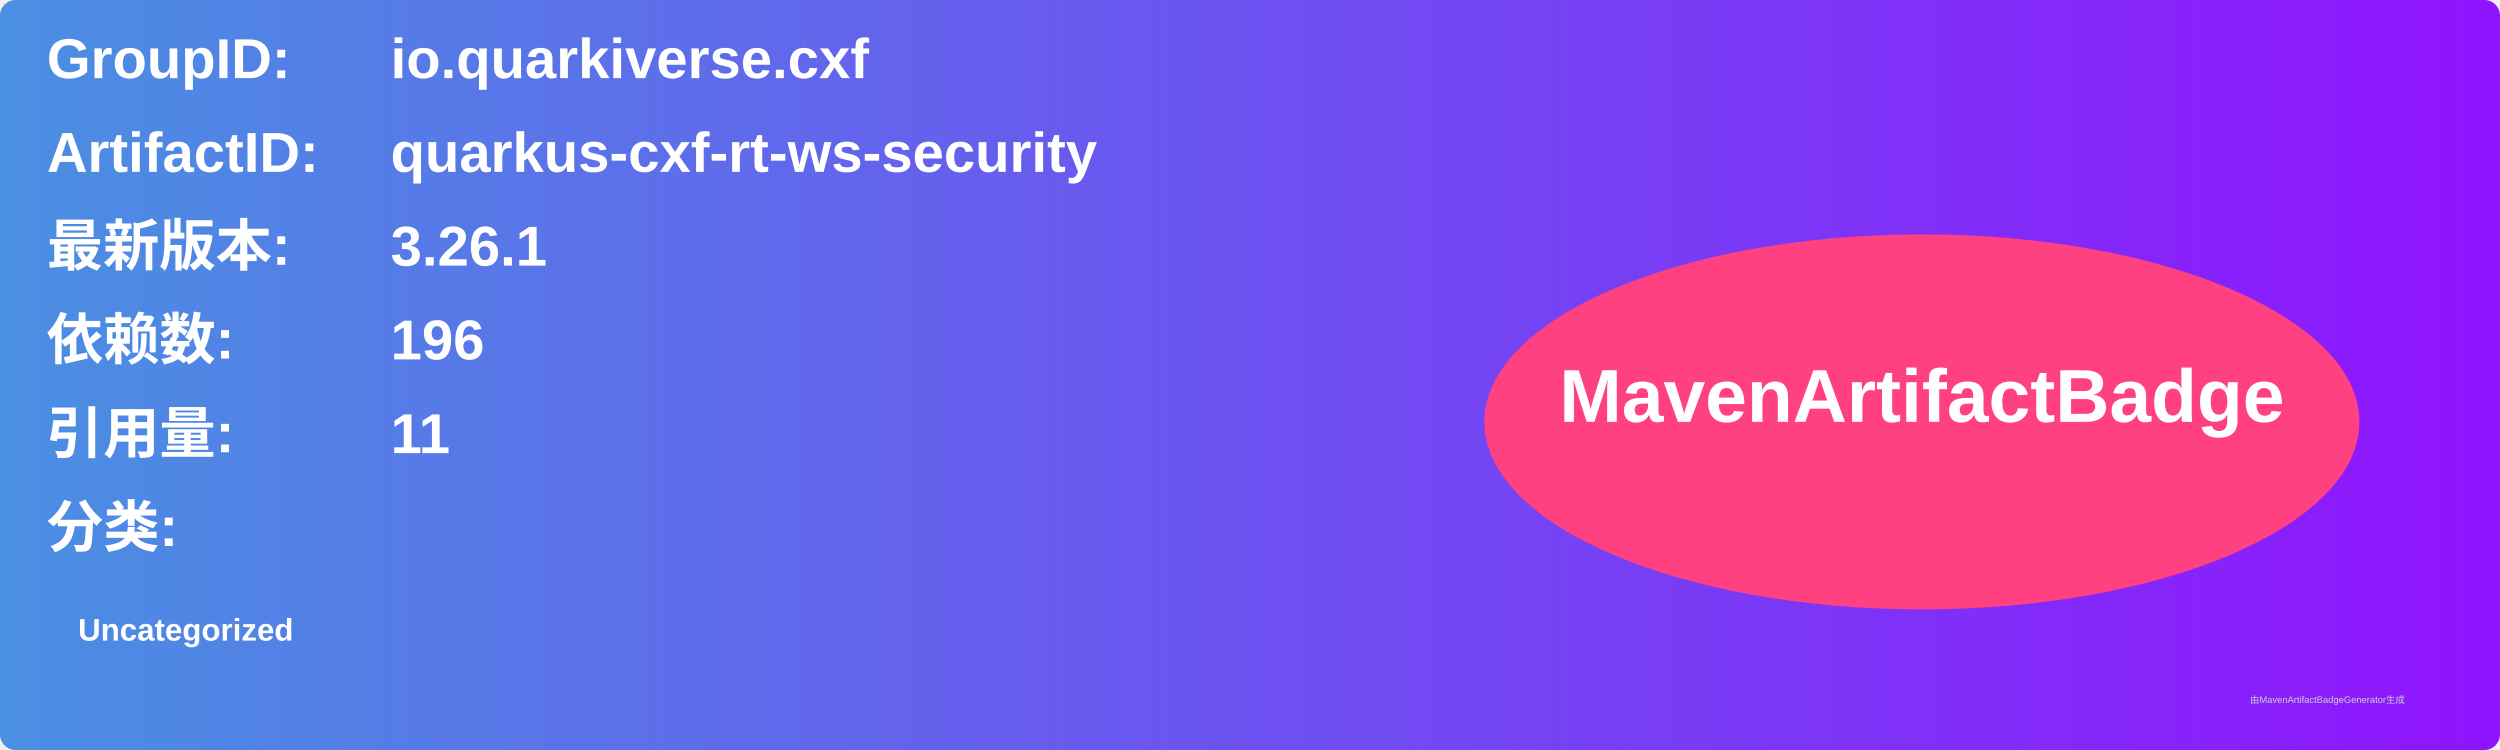
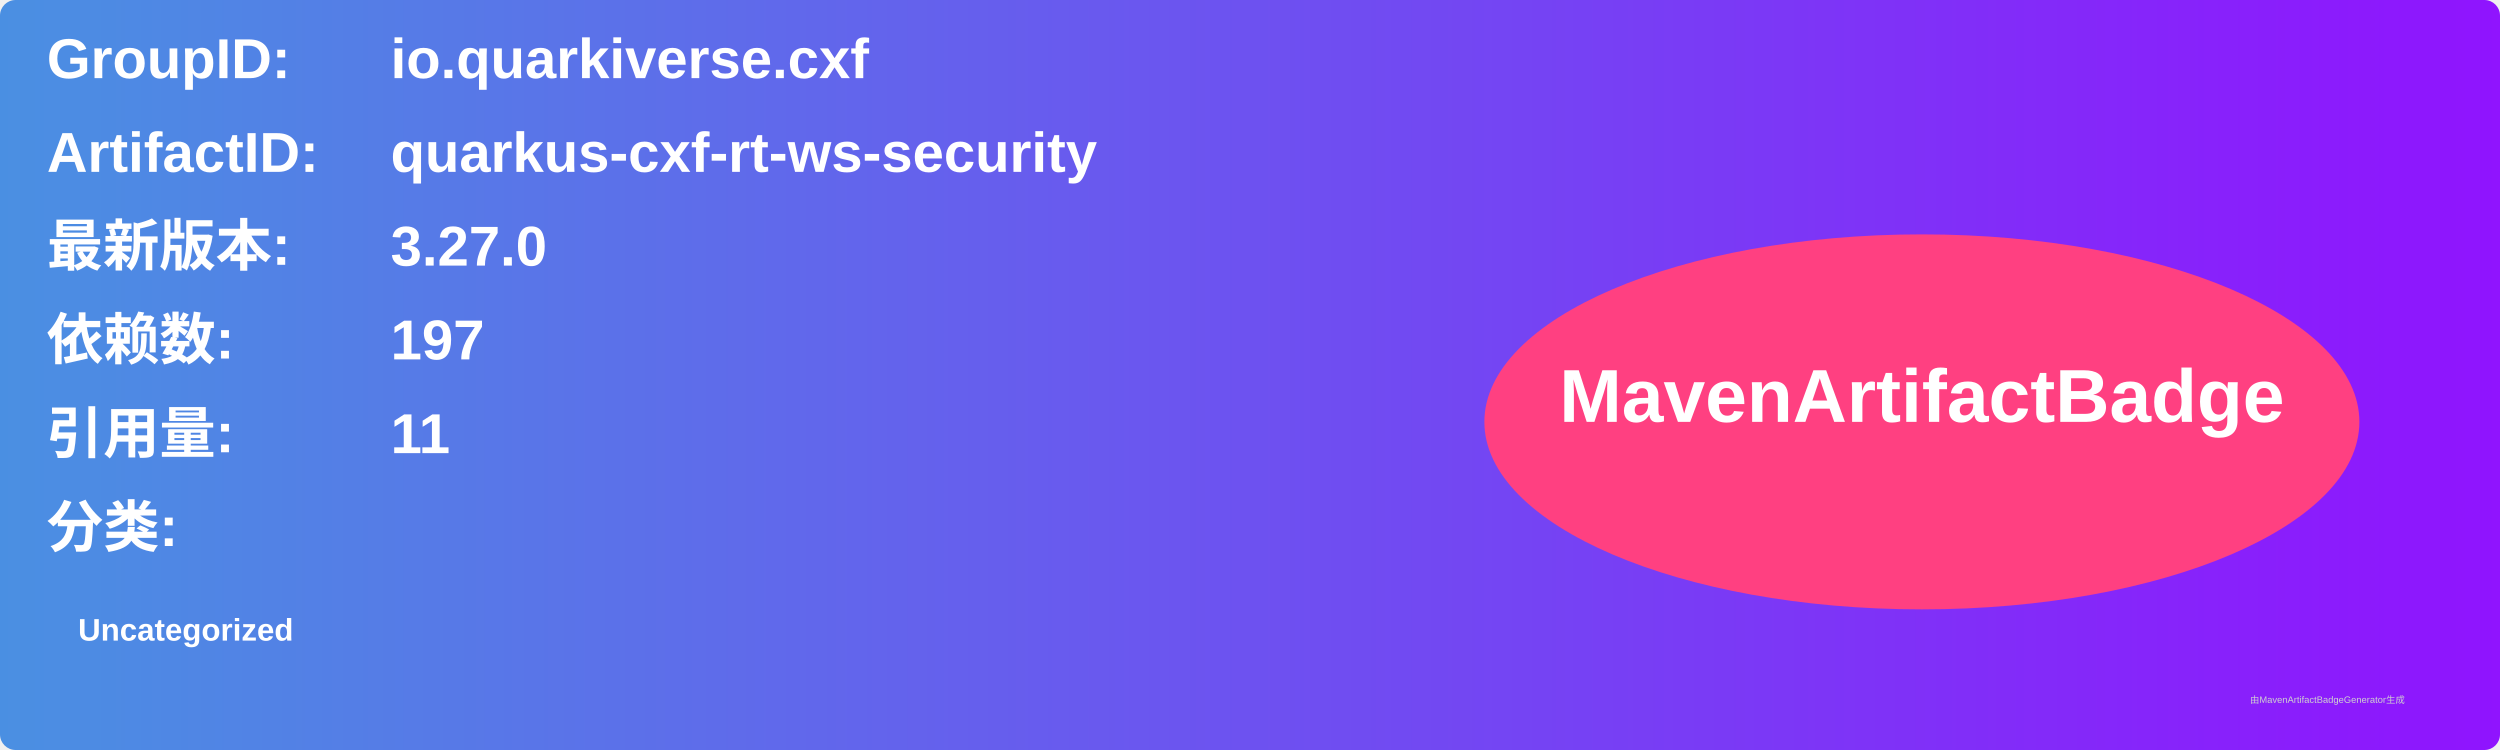
<svg xmlns="http://www.w3.org/2000/svg" width="800" height="240" viewBox="0 0 800 240">
  <linearGradient id="grad" x1="0%" y1="0%" x2="100%" y2="0%">
    <stop offset="0%" stop-color="#4a90e2" />
    <stop offset="100%" stop-color="#9013fe" />
  </linearGradient>
  <rect width="100%" height="100%" rx="5" ry="5" fill="url(#grad)" />
  <g transform="translate(15, 15)">
    <text x="0" y="10" font-family="Arial" font-size="18" fill="white" font-weight="bold" width="260">GroupID:</text>
    <text x="110" y="10" font-family="Arial" font-size="18" fill="white" font-weight="bold" width="460">io.quarkiverse.cxf</text>
    <text x="0" y="40" font-family="Arial" font-size="18" fill="white" font-weight="bold" width="260">ArtifactID:</text>
    <text x="110" y="40" font-family="Arial" font-size="18" fill="white" font-weight="bold" width="460">quarkus-cxf-rt-ws-security</text>
    <text x="0" y="70" font-family="Arial" font-size="18" fill="white" font-weight="bold">最新版本:</text>
    <text x="110" y="70" font-family="Arial" font-size="18" fill="white" font-weight="bold">
-       <tspan font-weight="bold">3.26.1</tspan>
+       <tspan font-weight="bold">3.27.0</tspan>
    </text>
    <text x="0" y="100" font-family="Arial" font-size="18" fill="white" font-weight="bold">依赖数: </text>
    <text x="110" y="100" font-family="Arial" font-size="18" fill="white">
-       <tspan font-weight="bold">196</tspan>
+       <tspan font-weight="bold">197</tspan>
    </text>
    <text x="0" y="130" font-family="Arial" font-size="18" fill="white" font-weight="bold">引用量: </text>
    <text x="110" y="130" font-family="Arial" font-size="18" fill="white">
      <tspan font-weight="bold">11</tspan>
    </text>
    <text x="0" y="160" font-family="Arial" font-size="18" fill="white" font-weight="bold">分类:</text>
    <text x="10" y="190" font-family="Arial" font-size="10" fill="white">
      <tspan font-weight="bold">Uncategorized</tspan>
    </text>
    <ellipse cx="600" cy="120" rx="140" ry="60" fill="#ff4081" />
    <text x="600" y="120" text-anchor="middle" font-family="Arial" font-size="24" fill="white" font-weight="bold">MavenArtifactBadge</text>
  </g>
  <text x="720" y="225" font-family="Arial" font-size="3" fill="#d0d0d0">由MavenArtifactBadgeGenerator生成</text>
</svg>
